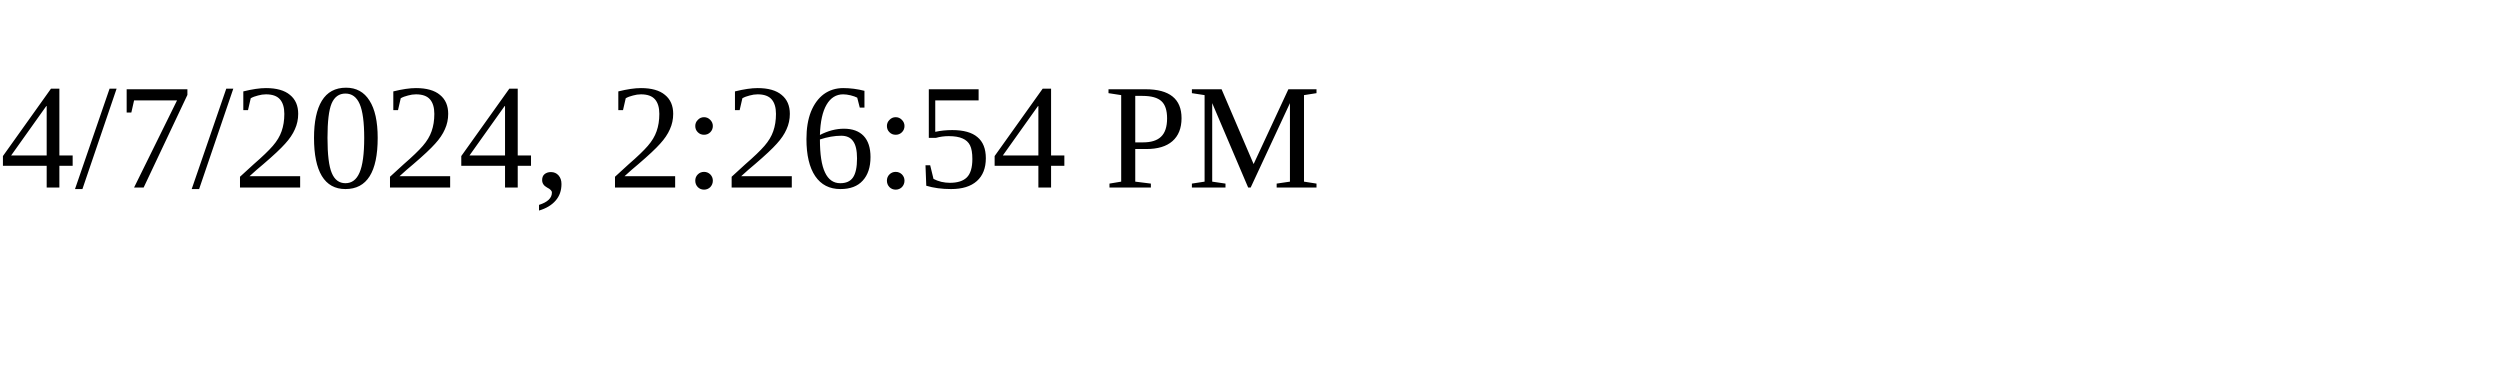
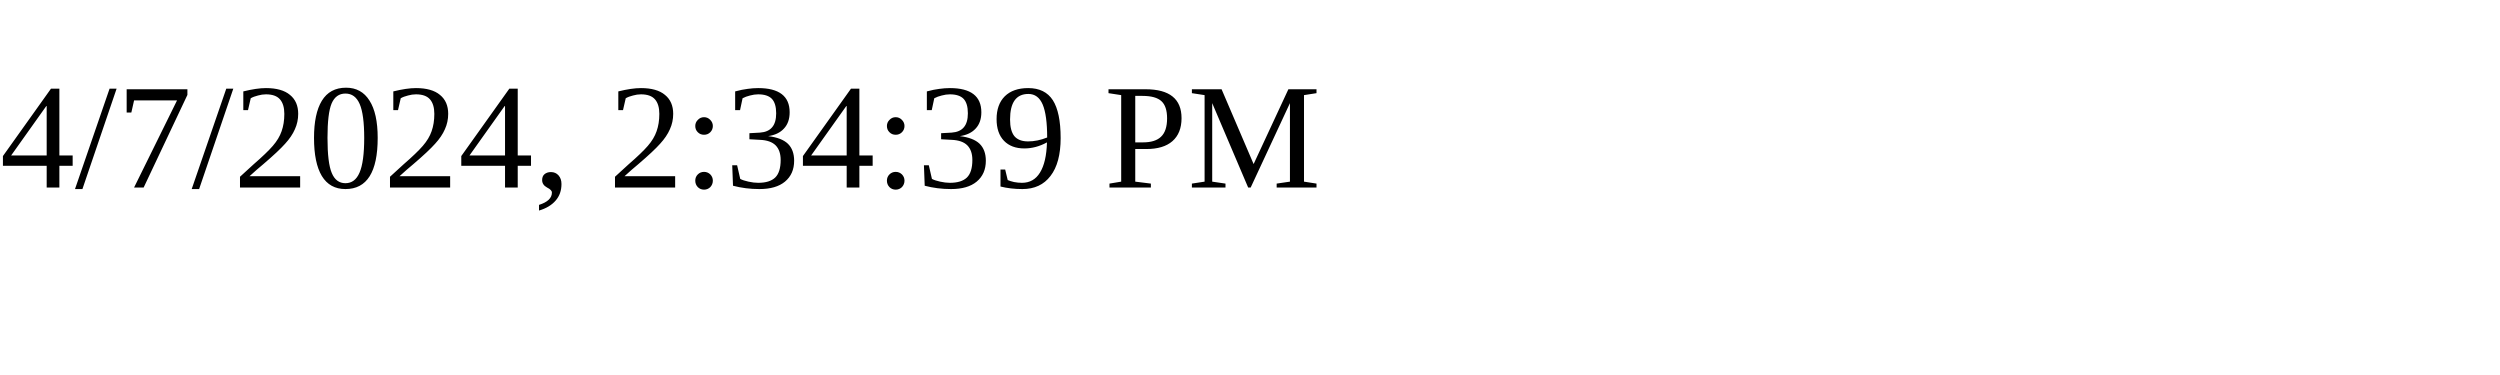
<svg xmlns="http://www.w3.org/2000/svg" height="30" width="200">
-   <text x="0" y="15">4/7/2024, 2:26:54 PM</text>
+   <text x="0" y="15">4/7/2024, 2:34:39 PM</text>
</svg>
